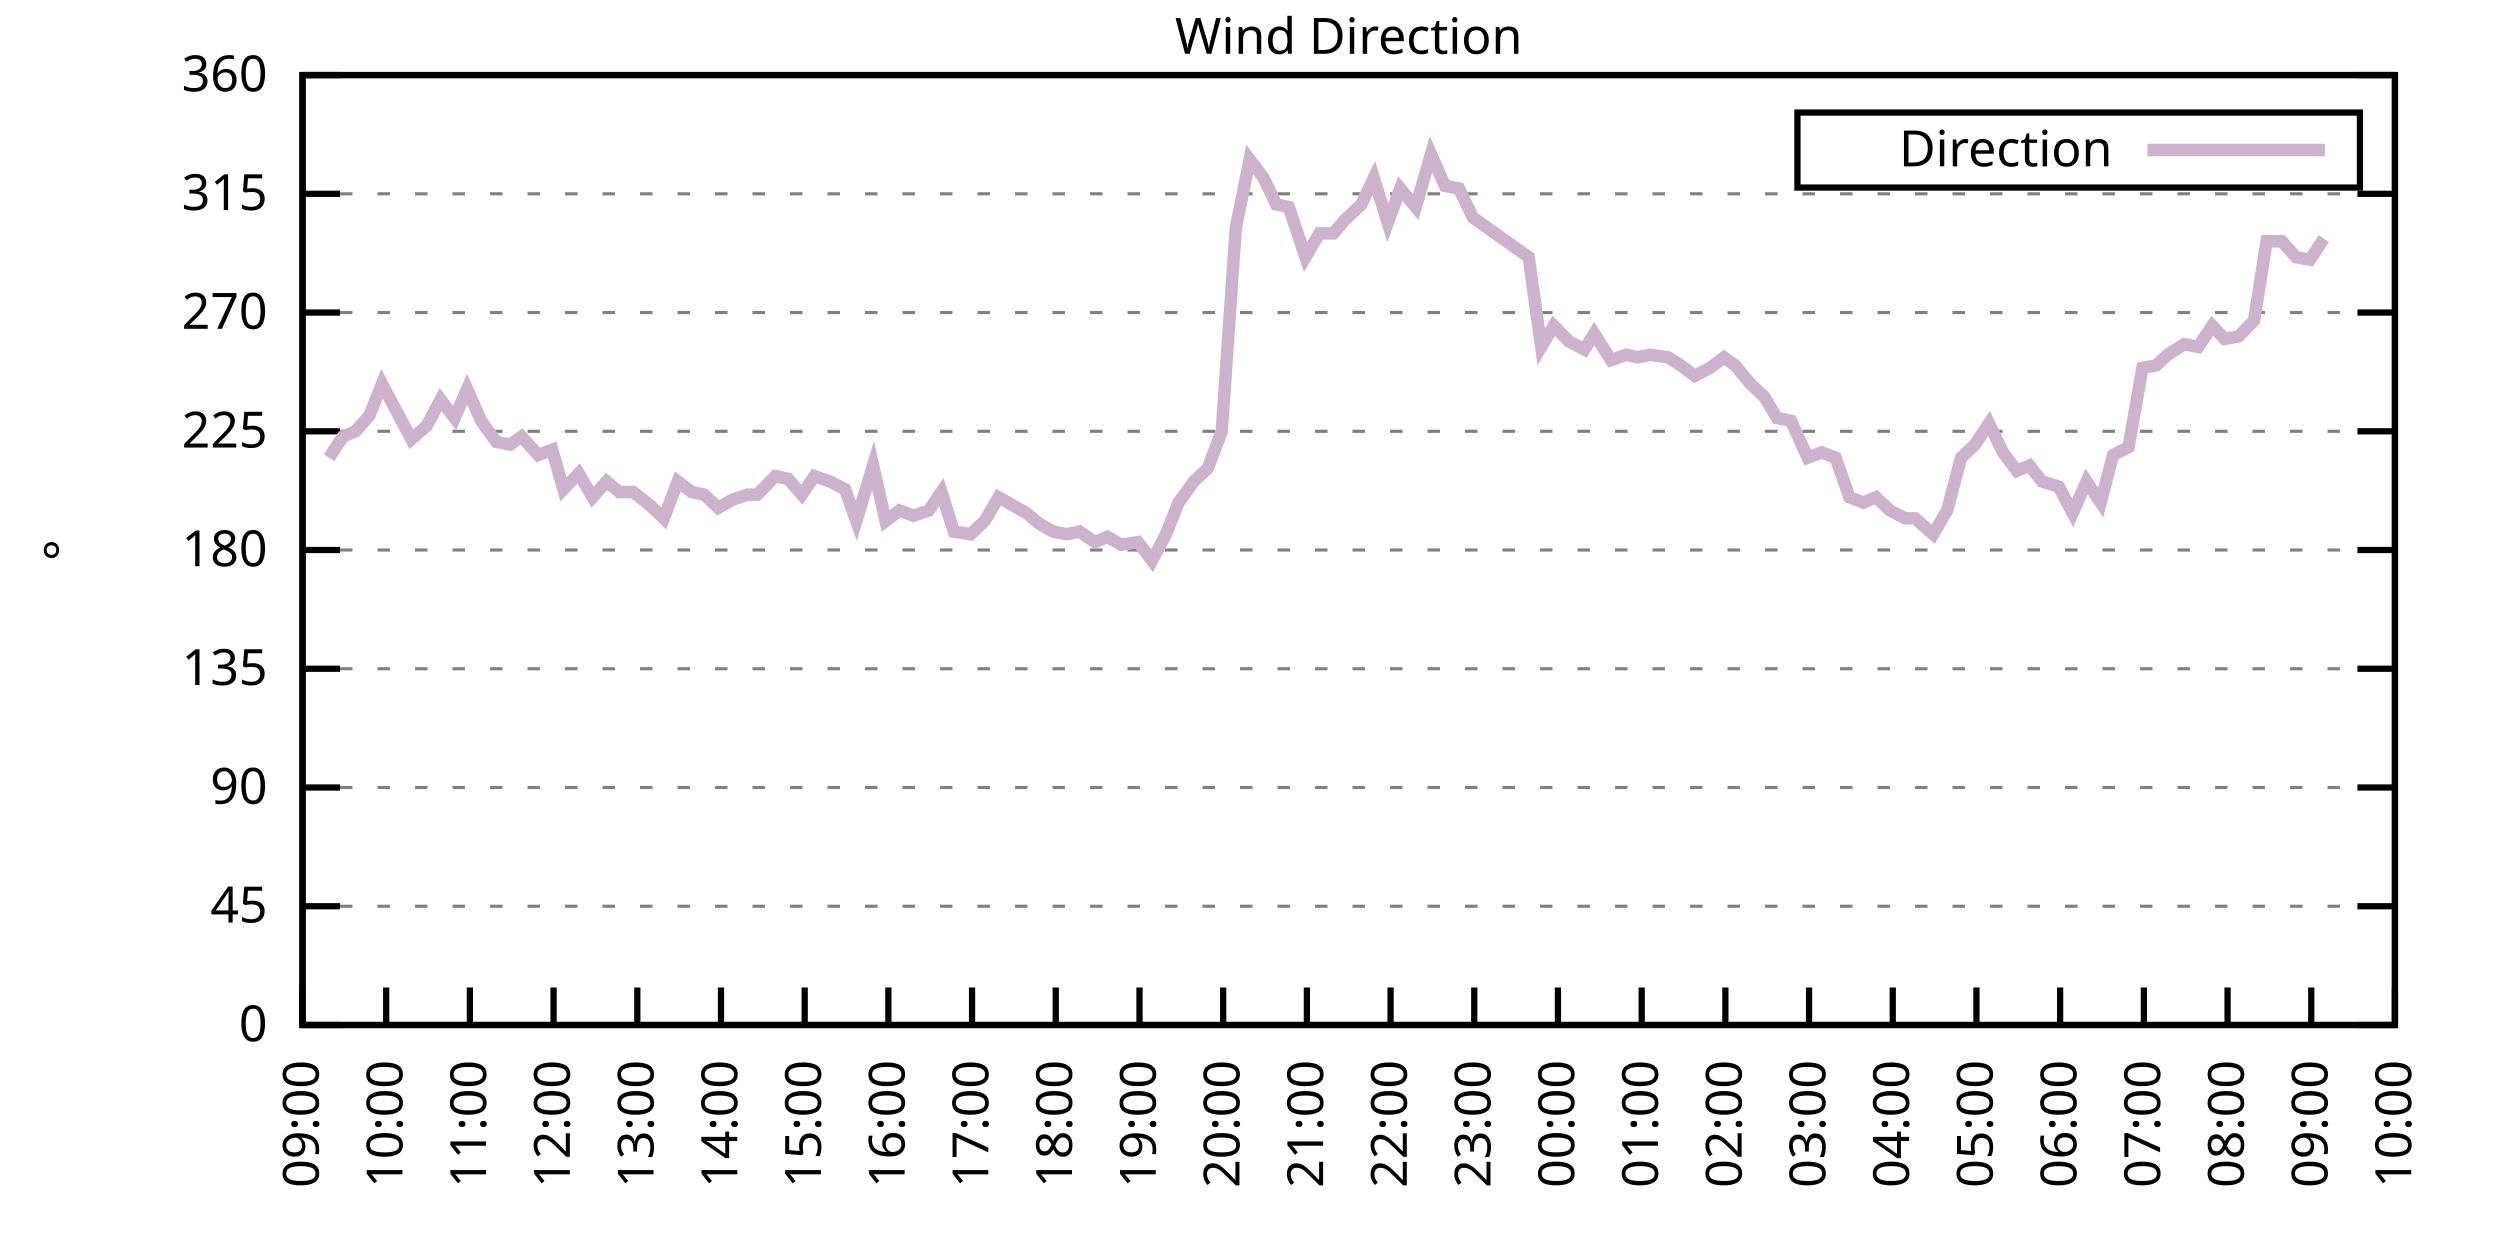
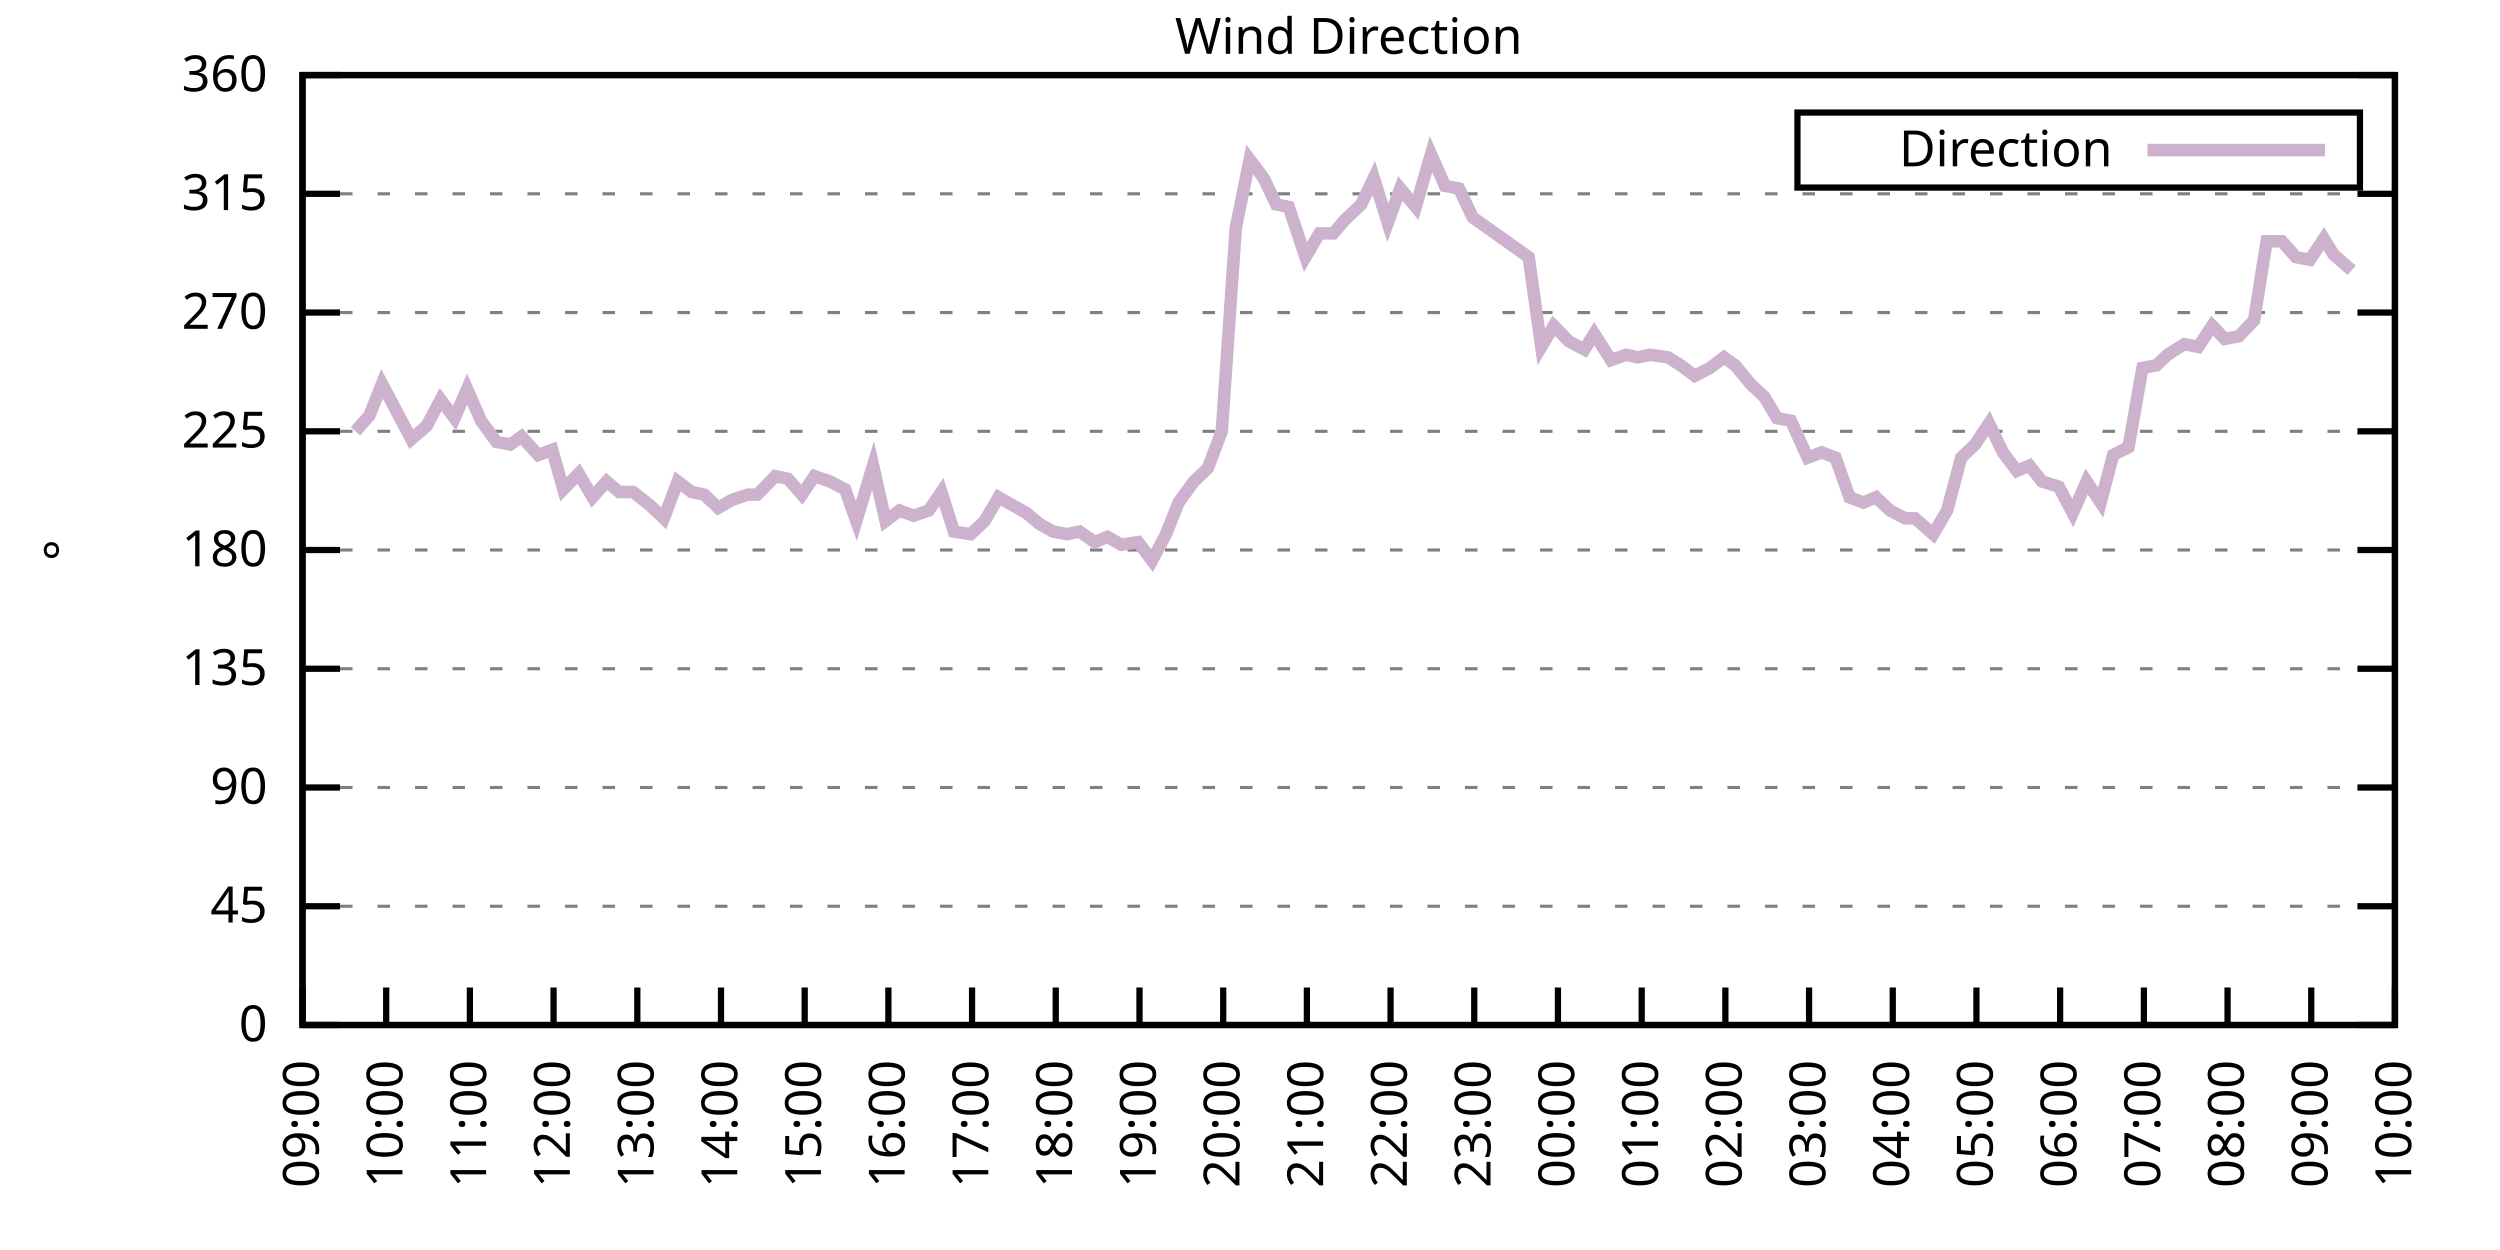
<svg xmlns="http://www.w3.org/2000/svg" xmlns:xlink="http://www.w3.org/1999/xlink" width="400" height="200" viewBox="0 0 400 200">
  <g id="gnuplot_canvas">
    <rect x="0" y="0" width="400" height="200" fill="none" />
    <defs>
      <circle id="gpDot" r="0.5" stroke-width="0.5" stroke="currentColor" />
      <path id="gpPt0" stroke-width="0.333" stroke="currentColor" d="M-1,0 h2 M0,-1 v2" />
      <path id="gpPt1" stroke-width="0.333" stroke="currentColor" d="M-1,-1 L1,1 M1,-1 L-1,1" />
      <path id="gpPt2" stroke-width="0.333" stroke="currentColor" d="M-1,0 L1,0 M0,-1 L0,1 M-1,-1 L1,1 M-1,1 L1,-1" />
      <rect id="gpPt3" stroke-width="0.333" stroke="currentColor" x="-1" y="-1" width="2" height="2" />
      <rect id="gpPt4" stroke-width="0.333" stroke="currentColor" fill="currentColor" x="-1" y="-1" width="2" height="2" />
      <circle id="gpPt5" stroke-width="0.333" stroke="currentColor" cx="0" cy="0" r="1" />
      <use xlink:href="#gpPt5" id="gpPt6" fill="currentColor" stroke="none" />
      <path id="gpPt7" stroke-width="0.333" stroke="currentColor" d="M0,-1.33 L-1.33,0.67 L1.33,0.67 z" />
      <use xlink:href="#gpPt7" id="gpPt8" fill="currentColor" stroke="none" />
      <use xlink:href="#gpPt7" id="gpPt9" stroke="currentColor" transform="rotate(180)" />
      <use xlink:href="#gpPt9" id="gpPt10" fill="currentColor" stroke="none" />
      <use xlink:href="#gpPt3" id="gpPt11" stroke="currentColor" transform="rotate(45)" />
      <use xlink:href="#gpPt11" id="gpPt12" fill="currentColor" stroke="none" />
      <path id="gpPt13" stroke-width="0.333" stroke="currentColor" d="M0,1.330 L1.265,0.411 L0.782,-1.067 L-0.782,-1.076 L-1.265,0.411 z" />
      <use xlink:href="#gpPt13" id="gpPt14" fill="currentColor" stroke="none" />
      <filter id="textbox" filterUnits="objectBoundingBox" x="0" y="0" height="1" width="1">
        <feFlood flood-color="white" flood-opacity="1" result="bgnd" />
        <feComposite in="SourceGraphic" in2="bgnd" operator="atop" />
      </filter>
      <filter id="greybox" filterUnits="objectBoundingBox" x="0" y="0" height="1" width="1">
        <feFlood flood-color="lightgrey" flood-opacity="1" result="grey" />
        <feComposite in="SourceGraphic" in2="grey" operator="atop" />
      </filter>
    </defs>
    <g fill="none" color="white" stroke="currentColor" stroke-width="1.00" stroke-linecap="butt" stroke-linejoin="miter">
</g>
    <g fill="none" color="black" stroke="currentColor" stroke-width="1.00" stroke-linecap="butt" stroke-linejoin="miter">
      <g stroke="none" shape-rendering="crispEdges">
        <polygon fill="rgb(255, 255, 255)" points="48.40,164.00 383.18,164.00 383.18,12.02 48.40,12.02 " />
      </g>
    </g>
    <g fill="none" color="black" stroke="currentColor" stroke-width="1.00" stroke-linecap="butt" stroke-linejoin="miter">
</g>
    <g fill="none" color="black" stroke="black" stroke-width="0.50" stroke-linecap="butt" stroke-linejoin="miter">
</g>
    <g fill="none" color="gray" stroke="currentColor" stroke-width="0.50" stroke-linecap="butt" stroke-linejoin="miter">
      <path stroke="gray" stroke-dasharray="2,4" class="gridline" d="M48.40,164.00 L383.19,164.00  " />
    </g>
    <g fill="none" color="gray" stroke="gray" stroke-width="1.00" stroke-linecap="butt" stroke-linejoin="miter">
</g>
    <g fill="none" color="black" stroke="currentColor" stroke-width="1.00" stroke-linecap="butt" stroke-linejoin="miter">
      <path stroke="black" d="M48.40,164.00 L54.40,164.00 M383.19,164.00 L377.19,164.00  " />
      <g transform="translate(42.80,166.60)" stroke="none" fill="black" font-family="Sans" font-size="8.00" text-anchor="end">
        <text>
          <tspan font-family="Sans"> 0</tspan>
        </text>
      </g>
    </g>
    <g fill="none" color="black" stroke="currentColor" stroke-width="1.00" stroke-linecap="butt" stroke-linejoin="miter">
</g>
    <g fill="none" color="black" stroke="black" stroke-width="0.50" stroke-linecap="butt" stroke-linejoin="miter">
</g>
    <g fill="none" color="gray" stroke="currentColor" stroke-width="0.50" stroke-linecap="butt" stroke-linejoin="miter">
      <path stroke="gray" stroke-dasharray="2,4" class="gridline" d="M48.40,145.00 L383.19,145.00  " />
    </g>
    <g fill="none" color="gray" stroke="gray" stroke-width="1.00" stroke-linecap="butt" stroke-linejoin="miter">
</g>
    <g fill="none" color="black" stroke="currentColor" stroke-width="1.00" stroke-linecap="butt" stroke-linejoin="miter">
      <path stroke="black" d="M48.40,145.00 L54.40,145.00 M383.19,145.00 L377.19,145.00  " />
      <g transform="translate(42.80,147.60)" stroke="none" fill="black" font-family="Sans" font-size="8.00" text-anchor="end">
        <text>
          <tspan font-family="Sans"> 45</tspan>
        </text>
      </g>
    </g>
    <g fill="none" color="black" stroke="currentColor" stroke-width="1.00" stroke-linecap="butt" stroke-linejoin="miter">
</g>
    <g fill="none" color="black" stroke="black" stroke-width="0.50" stroke-linecap="butt" stroke-linejoin="miter">
</g>
    <g fill="none" color="gray" stroke="currentColor" stroke-width="0.50" stroke-linecap="butt" stroke-linejoin="miter">
      <path stroke="gray" stroke-dasharray="2,4" class="gridline" d="M48.40,126.00 L383.19,126.00  " />
    </g>
    <g fill="none" color="gray" stroke="gray" stroke-width="1.00" stroke-linecap="butt" stroke-linejoin="miter">
</g>
    <g fill="none" color="black" stroke="currentColor" stroke-width="1.00" stroke-linecap="butt" stroke-linejoin="miter">
      <path stroke="black" d="M48.40,126.00 L54.40,126.00 M383.19,126.00 L377.19,126.00  " />
      <g transform="translate(42.80,128.60)" stroke="none" fill="black" font-family="Sans" font-size="8.00" text-anchor="end">
        <text>
          <tspan font-family="Sans"> 90</tspan>
        </text>
      </g>
    </g>
    <g fill="none" color="black" stroke="currentColor" stroke-width="1.00" stroke-linecap="butt" stroke-linejoin="miter">
</g>
    <g fill="none" color="black" stroke="black" stroke-width="0.50" stroke-linecap="butt" stroke-linejoin="miter">
</g>
    <g fill="none" color="gray" stroke="currentColor" stroke-width="0.50" stroke-linecap="butt" stroke-linejoin="miter">
      <path stroke="gray" stroke-dasharray="2,4" class="gridline" d="M48.40,107.00 L383.19,107.00  " />
    </g>
    <g fill="none" color="gray" stroke="gray" stroke-width="1.00" stroke-linecap="butt" stroke-linejoin="miter">
</g>
    <g fill="none" color="black" stroke="currentColor" stroke-width="1.00" stroke-linecap="butt" stroke-linejoin="miter">
      <path stroke="black" d="M48.40,107.00 L54.40,107.00 M383.19,107.00 L377.19,107.00  " />
      <g transform="translate(42.80,109.60)" stroke="none" fill="black" font-family="Sans" font-size="8.00" text-anchor="end">
        <text>
          <tspan font-family="Sans"> 135</tspan>
        </text>
      </g>
    </g>
    <g fill="none" color="black" stroke="currentColor" stroke-width="1.00" stroke-linecap="butt" stroke-linejoin="miter">
</g>
    <g fill="none" color="black" stroke="black" stroke-width="0.50" stroke-linecap="butt" stroke-linejoin="miter">
</g>
    <g fill="none" color="gray" stroke="currentColor" stroke-width="0.50" stroke-linecap="butt" stroke-linejoin="miter">
      <path stroke="gray" stroke-dasharray="2,4" class="gridline" d="M48.40,88.00 L383.19,88.00  " />
    </g>
    <g fill="none" color="gray" stroke="gray" stroke-width="1.00" stroke-linecap="butt" stroke-linejoin="miter">
</g>
    <g fill="none" color="black" stroke="currentColor" stroke-width="1.00" stroke-linecap="butt" stroke-linejoin="miter">
      <path stroke="black" d="M48.40,88.00 L54.40,88.00 M383.19,88.00 L377.19,88.00  " />
      <g transform="translate(42.80,90.60)" stroke="none" fill="black" font-family="Sans" font-size="8.00" text-anchor="end">
        <text>
          <tspan font-family="Sans"> 180</tspan>
        </text>
      </g>
    </g>
    <g fill="none" color="black" stroke="currentColor" stroke-width="1.00" stroke-linecap="butt" stroke-linejoin="miter">
</g>
    <g fill="none" color="black" stroke="black" stroke-width="0.50" stroke-linecap="butt" stroke-linejoin="miter">
</g>
    <g fill="none" color="gray" stroke="currentColor" stroke-width="0.50" stroke-linecap="butt" stroke-linejoin="miter">
      <path stroke="gray" stroke-dasharray="2,4" class="gridline" d="M48.40,69.01 L383.19,69.01  " />
    </g>
    <g fill="none" color="gray" stroke="gray" stroke-width="1.00" stroke-linecap="butt" stroke-linejoin="miter">
</g>
    <g fill="none" color="black" stroke="currentColor" stroke-width="1.00" stroke-linecap="butt" stroke-linejoin="miter">
      <path stroke="black" d="M48.40,69.01 L54.40,69.01 M383.19,69.01 L377.19,69.01  " />
      <g transform="translate(42.80,71.61)" stroke="none" fill="black" font-family="Sans" font-size="8.00" text-anchor="end">
        <text>
          <tspan font-family="Sans"> 225</tspan>
        </text>
      </g>
    </g>
    <g fill="none" color="black" stroke="currentColor" stroke-width="1.00" stroke-linecap="butt" stroke-linejoin="miter">
</g>
    <g fill="none" color="black" stroke="black" stroke-width="0.50" stroke-linecap="butt" stroke-linejoin="miter">
</g>
    <g fill="none" color="gray" stroke="currentColor" stroke-width="0.50" stroke-linecap="butt" stroke-linejoin="miter">
      <path stroke="gray" stroke-dasharray="2,4" class="gridline" d="M48.40,50.01 L383.19,50.01  " />
    </g>
    <g fill="none" color="gray" stroke="gray" stroke-width="1.00" stroke-linecap="butt" stroke-linejoin="miter">
</g>
    <g fill="none" color="black" stroke="currentColor" stroke-width="1.00" stroke-linecap="butt" stroke-linejoin="miter">
      <path stroke="black" d="M48.40,50.01 L54.40,50.01 M383.19,50.01 L377.19,50.01  " />
      <g transform="translate(42.80,52.61)" stroke="none" fill="black" font-family="Sans" font-size="8.00" text-anchor="end">
        <text>
          <tspan font-family="Sans"> 270</tspan>
        </text>
      </g>
    </g>
    <g fill="none" color="black" stroke="currentColor" stroke-width="1.00" stroke-linecap="butt" stroke-linejoin="miter">
</g>
    <g fill="none" color="black" stroke="black" stroke-width="0.50" stroke-linecap="butt" stroke-linejoin="miter">
</g>
    <g fill="none" color="gray" stroke="currentColor" stroke-width="0.50" stroke-linecap="butt" stroke-linejoin="miter">
      <path stroke="gray" stroke-dasharray="2,4" class="gridline" d="M48.40,31.01 L383.19,31.01  " />
    </g>
    <g fill="none" color="gray" stroke="gray" stroke-width="1.00" stroke-linecap="butt" stroke-linejoin="miter">
</g>
    <g fill="none" color="black" stroke="currentColor" stroke-width="1.00" stroke-linecap="butt" stroke-linejoin="miter">
      <path stroke="black" d="M48.40,31.01 L54.40,31.01 M383.19,31.01 L377.19,31.01  " />
      <g transform="translate(42.80,33.61)" stroke="none" fill="black" font-family="Sans" font-size="8.00" text-anchor="end">
        <text>
          <tspan font-family="Sans"> 315</tspan>
        </text>
      </g>
    </g>
    <g fill="none" color="black" stroke="currentColor" stroke-width="1.00" stroke-linecap="butt" stroke-linejoin="miter">
</g>
    <g fill="none" color="black" stroke="black" stroke-width="0.50" stroke-linecap="butt" stroke-linejoin="miter">
</g>
    <g fill="none" color="gray" stroke="currentColor" stroke-width="0.50" stroke-linecap="butt" stroke-linejoin="miter">
      <path stroke="gray" stroke-dasharray="2,4" class="gridline" d="M48.40,12.01 L383.19,12.01  " />
    </g>
    <g fill="none" color="gray" stroke="gray" stroke-width="1.00" stroke-linecap="butt" stroke-linejoin="miter">
</g>
    <g fill="none" color="black" stroke="currentColor" stroke-width="1.00" stroke-linecap="butt" stroke-linejoin="miter">
      <path stroke="black" d="M48.40,12.01 L54.40,12.01 M383.19,12.01 L377.19,12.01  " />
      <g transform="translate(42.80,14.61)" stroke="none" fill="black" font-family="Sans" font-size="8.00" text-anchor="end">
        <text>
          <tspan font-family="Sans"> 360</tspan>
        </text>
      </g>
    </g>
    <g fill="none" color="black" stroke="currentColor" stroke-width="1.00" stroke-linecap="butt" stroke-linejoin="miter">
      <path stroke="black" d="M48.40,164.00 L48.40,158.00  " />
      <g transform="translate(51.00,169.60) rotate(270.00)" stroke="none" fill="black" font-family="Sans" font-size="8.00" text-anchor="end">
        <text>
          <tspan font-family="Sans">09:00</tspan>
        </text>
      </g>
    </g>
    <g fill="none" color="black" stroke="currentColor" stroke-width="1.00" stroke-linecap="butt" stroke-linejoin="miter">
      <path stroke="black" d="M61.79,164.00 L61.79,158.00  " />
      <g transform="translate(64.39,169.60) rotate(270.00)" stroke="none" fill="black" font-family="Sans" font-size="8.00" text-anchor="end">
        <text>
          <tspan font-family="Sans">10:00</tspan>
        </text>
      </g>
    </g>
    <g fill="none" color="black" stroke="currentColor" stroke-width="1.00" stroke-linecap="butt" stroke-linejoin="miter">
      <path stroke="black" d="M75.18,164.00 L75.18,158.00  " />
      <g transform="translate(77.78,169.60) rotate(270.00)" stroke="none" fill="black" font-family="Sans" font-size="8.00" text-anchor="end">
        <text>
          <tspan font-family="Sans">11:00</tspan>
        </text>
      </g>
    </g>
    <g fill="none" color="black" stroke="currentColor" stroke-width="1.00" stroke-linecap="butt" stroke-linejoin="miter">
      <path stroke="black" d="M88.57,164.00 L88.57,158.00  " />
      <g transform="translate(91.17,169.60) rotate(270.00)" stroke="none" fill="black" font-family="Sans" font-size="8.00" text-anchor="end">
        <text>
          <tspan font-family="Sans">12:00</tspan>
        </text>
      </g>
    </g>
    <g fill="none" color="black" stroke="currentColor" stroke-width="1.00" stroke-linecap="butt" stroke-linejoin="miter">
      <path stroke="black" d="M101.97,164.00 L101.97,158.00  " />
      <g transform="translate(104.57,169.60) rotate(270.00)" stroke="none" fill="black" font-family="Sans" font-size="8.00" text-anchor="end">
        <text>
          <tspan font-family="Sans">13:00</tspan>
        </text>
      </g>
    </g>
    <g fill="none" color="black" stroke="currentColor" stroke-width="1.00" stroke-linecap="butt" stroke-linejoin="miter">
      <path stroke="black" d="M115.36,164.00 L115.36,158.00  " />
      <g transform="translate(117.96,169.60) rotate(270.00)" stroke="none" fill="black" font-family="Sans" font-size="8.00" text-anchor="end">
        <text>
          <tspan font-family="Sans">14:00</tspan>
        </text>
      </g>
    </g>
    <g fill="none" color="black" stroke="currentColor" stroke-width="1.00" stroke-linecap="butt" stroke-linejoin="miter">
      <path stroke="black" d="M128.75,164.00 L128.75,158.00  " />
      <g transform="translate(131.35,169.60) rotate(270.00)" stroke="none" fill="black" font-family="Sans" font-size="8.00" text-anchor="end">
        <text>
          <tspan font-family="Sans">15:00</tspan>
        </text>
      </g>
    </g>
    <g fill="none" color="black" stroke="currentColor" stroke-width="1.00" stroke-linecap="butt" stroke-linejoin="miter">
      <path stroke="black" d="M142.14,164.00 L142.14,158.00  " />
      <g transform="translate(144.74,169.60) rotate(270.00)" stroke="none" fill="black" font-family="Sans" font-size="8.00" text-anchor="end">
        <text>
          <tspan font-family="Sans">16:00</tspan>
        </text>
      </g>
    </g>
    <g fill="none" color="black" stroke="currentColor" stroke-width="1.00" stroke-linecap="butt" stroke-linejoin="miter">
      <path stroke="black" d="M155.53,164.00 L155.53,158.00  " />
      <g transform="translate(158.13,169.60) rotate(270.00)" stroke="none" fill="black" font-family="Sans" font-size="8.00" text-anchor="end">
        <text>
          <tspan font-family="Sans">17:00</tspan>
        </text>
      </g>
    </g>
    <g fill="none" color="black" stroke="currentColor" stroke-width="1.00" stroke-linecap="butt" stroke-linejoin="miter">
      <path stroke="black" d="M168.92,164.00 L168.92,158.00  " />
      <g transform="translate(171.52,169.60) rotate(270.00)" stroke="none" fill="black" font-family="Sans" font-size="8.00" text-anchor="end">
        <text>
          <tspan font-family="Sans">18:00</tspan>
        </text>
      </g>
    </g>
    <g fill="none" color="black" stroke="currentColor" stroke-width="1.00" stroke-linecap="butt" stroke-linejoin="miter">
      <path stroke="black" d="M182.32,164.00 L182.32,158.00  " />
      <g transform="translate(184.92,169.60) rotate(270.00)" stroke="none" fill="black" font-family="Sans" font-size="8.00" text-anchor="end">
        <text>
          <tspan font-family="Sans">19:00</tspan>
        </text>
      </g>
    </g>
    <g fill="none" color="black" stroke="currentColor" stroke-width="1.00" stroke-linecap="butt" stroke-linejoin="miter">
      <path stroke="black" d="M195.71,164.00 L195.71,158.00  " />
      <g transform="translate(198.31,169.60) rotate(270.00)" stroke="none" fill="black" font-family="Sans" font-size="8.00" text-anchor="end">
        <text>
          <tspan font-family="Sans">20:00</tspan>
        </text>
      </g>
    </g>
    <g fill="none" color="black" stroke="currentColor" stroke-width="1.00" stroke-linecap="butt" stroke-linejoin="miter">
      <path stroke="black" d="M209.10,164.00 L209.10,158.00  " />
      <g transform="translate(211.70,169.60) rotate(270.00)" stroke="none" fill="black" font-family="Sans" font-size="8.00" text-anchor="end">
        <text>
          <tspan font-family="Sans">21:00</tspan>
        </text>
      </g>
    </g>
    <g fill="none" color="black" stroke="currentColor" stroke-width="1.00" stroke-linecap="butt" stroke-linejoin="miter">
      <path stroke="black" d="M222.49,164.00 L222.49,158.00  " />
      <g transform="translate(225.09,169.60) rotate(270.00)" stroke="none" fill="black" font-family="Sans" font-size="8.00" text-anchor="end">
        <text>
          <tspan font-family="Sans">22:00</tspan>
        </text>
      </g>
    </g>
    <g fill="none" color="black" stroke="currentColor" stroke-width="1.00" stroke-linecap="butt" stroke-linejoin="miter">
      <path stroke="black" d="M235.88,164.00 L235.88,158.00  " />
      <g transform="translate(238.48,169.60) rotate(270.00)" stroke="none" fill="black" font-family="Sans" font-size="8.00" text-anchor="end">
        <text>
          <tspan font-family="Sans">23:00</tspan>
        </text>
      </g>
    </g>
    <g fill="none" color="black" stroke="currentColor" stroke-width="1.00" stroke-linecap="butt" stroke-linejoin="miter">
      <path stroke="black" d="M249.27,164.00 L249.27,158.00  " />
      <g transform="translate(251.87,169.60) rotate(270.00)" stroke="none" fill="black" font-family="Sans" font-size="8.00" text-anchor="end">
        <text>
          <tspan font-family="Sans">00:00</tspan>
        </text>
      </g>
    </g>
    <g fill="none" color="black" stroke="currentColor" stroke-width="1.00" stroke-linecap="butt" stroke-linejoin="miter">
      <path stroke="black" d="M262.67,164.00 L262.67,158.00  " />
      <g transform="translate(265.27,169.60) rotate(270.00)" stroke="none" fill="black" font-family="Sans" font-size="8.00" text-anchor="end">
        <text>
          <tspan font-family="Sans">01:00</tspan>
        </text>
      </g>
    </g>
    <g fill="none" color="black" stroke="currentColor" stroke-width="1.00" stroke-linecap="butt" stroke-linejoin="miter">
      <path stroke="black" d="M276.06,164.00 L276.06,158.00  " />
      <g transform="translate(278.66,169.60) rotate(270.00)" stroke="none" fill="black" font-family="Sans" font-size="8.00" text-anchor="end">
        <text>
          <tspan font-family="Sans">02:00</tspan>
        </text>
      </g>
    </g>
    <g fill="none" color="black" stroke="currentColor" stroke-width="1.00" stroke-linecap="butt" stroke-linejoin="miter">
      <path stroke="black" d="M289.45,164.00 L289.45,158.00  " />
      <g transform="translate(292.05,169.60) rotate(270.00)" stroke="none" fill="black" font-family="Sans" font-size="8.00" text-anchor="end">
        <text>
          <tspan font-family="Sans">03:00</tspan>
        </text>
      </g>
    </g>
    <g fill="none" color="black" stroke="currentColor" stroke-width="1.00" stroke-linecap="butt" stroke-linejoin="miter">
      <path stroke="black" d="M302.84,164.00 L302.84,158.00  " />
      <g transform="translate(305.44,169.60) rotate(270.00)" stroke="none" fill="black" font-family="Sans" font-size="8.00" text-anchor="end">
        <text>
          <tspan font-family="Sans">04:00</tspan>
        </text>
      </g>
    </g>
    <g fill="none" color="black" stroke="currentColor" stroke-width="1.00" stroke-linecap="butt" stroke-linejoin="miter">
      <path stroke="black" d="M316.23,164.00 L316.23,158.00  " />
      <g transform="translate(318.83,169.60) rotate(270.00)" stroke="none" fill="black" font-family="Sans" font-size="8.00" text-anchor="end">
        <text>
          <tspan font-family="Sans">05:00</tspan>
        </text>
      </g>
    </g>
    <g fill="none" color="black" stroke="currentColor" stroke-width="1.00" stroke-linecap="butt" stroke-linejoin="miter">
      <path stroke="black" d="M329.62,164.00 L329.62,158.00  " />
      <g transform="translate(332.22,169.60) rotate(270.00)" stroke="none" fill="black" font-family="Sans" font-size="8.00" text-anchor="end">
        <text>
          <tspan font-family="Sans">06:00</tspan>
        </text>
      </g>
    </g>
    <g fill="none" color="black" stroke="currentColor" stroke-width="1.00" stroke-linecap="butt" stroke-linejoin="miter">
      <path stroke="black" d="M343.02,164.00 L343.02,158.00  " />
      <g transform="translate(345.62,169.60) rotate(270.00)" stroke="none" fill="black" font-family="Sans" font-size="8.00" text-anchor="end">
        <text>
          <tspan font-family="Sans">07:00</tspan>
        </text>
      </g>
    </g>
    <g fill="none" color="black" stroke="currentColor" stroke-width="1.00" stroke-linecap="butt" stroke-linejoin="miter">
      <path stroke="black" d="M356.41,164.00 L356.41,158.00  " />
      <g transform="translate(359.01,169.60) rotate(270.00)" stroke="none" fill="black" font-family="Sans" font-size="8.00" text-anchor="end">
        <text>
          <tspan font-family="Sans">08:00</tspan>
        </text>
      </g>
    </g>
    <g fill="none" color="black" stroke="currentColor" stroke-width="1.00" stroke-linecap="butt" stroke-linejoin="miter">
      <path stroke="black" d="M369.80,164.00 L369.80,158.00  " />
      <g transform="translate(372.40,169.60) rotate(270.00)" stroke="none" fill="black" font-family="Sans" font-size="8.00" text-anchor="end">
        <text>
          <tspan font-family="Sans">09:00</tspan>
        </text>
      </g>
    </g>
    <g fill="none" color="black" stroke="currentColor" stroke-width="1.00" stroke-linecap="butt" stroke-linejoin="miter">
      <path stroke="black" d="M383.19,164.00 L383.19,158.00  " />
      <g transform="translate(385.79,169.60) rotate(270.00)" stroke="none" fill="black" font-family="Sans" font-size="8.00" text-anchor="end">
        <text>
          <tspan font-family="Sans">10:00</tspan>
        </text>
      </g>
    </g>
    <g fill="none" color="black" stroke="currentColor" stroke-width="1.00" stroke-linecap="butt" stroke-linejoin="miter">
</g>
    <g fill="none" color="black" stroke="currentColor" stroke-width="1.00" stroke-linecap="butt" stroke-linejoin="miter">
      <path stroke="black" d="M48.40,12.01 L48.40,164.00 L383.19,164.00 L383.19,12.01 L48.40,12.01 Z  " />
    </g>
    <g fill="none" color="black" stroke="currentColor" stroke-width="1.00" stroke-linecap="butt" stroke-linejoin="miter">
</g>
    <g fill="none" color="black" stroke="currentColor" stroke-width="1.00" stroke-linecap="butt" stroke-linejoin="miter">
      <path stroke="black" d="M287.59,30.01 L287.59,18.01 L377.59,18.01 L377.59,30.01 L287.59,30.01 Z  " />
    </g>
    <g id="Wind_direction_plot_1">
      <g fill="none" color="white" stroke="black" stroke-width="2.00" stroke-linecap="butt" stroke-linejoin="miter">
</g>
      <g fill="none" color="black" stroke="currentColor" stroke-width="2.00" stroke-linecap="butt" stroke-linejoin="miter">
        <g transform="translate(337.99,26.61)" stroke="none" fill="black" font-family="Sans" font-size="8.00" text-anchor="end">
          <text>
            <tspan font-family="Sans">Direction</tspan>
          </text>
        </g>
      </g>
      <g fill="none" color="black" stroke="currentColor" stroke-width="2.00" stroke-linecap="butt" stroke-linejoin="miter">
-         <path stroke="rgb(204, 178, 204)" d="M343.59,24.01 L371.99,24.01 M52.64,73.23 L54.87,69.85 L56.88,69.01 L59.11,66.47 L61.12,61.41 L63.58,66.05   L65.81,70.27 L68.26,68.16 L70.50,63.94 L72.73,66.90 L74.74,62.25 L76.97,67.32 L79.42,70.70 L81.66,71.12   L83.44,69.85 L86.12,72.81 L88.35,71.96 L90.14,78.29 L92.59,75.76 L94.82,79.56 L97.06,77.03 L99.06,78.72   L101.30,78.72 L103.98,80.83 L106.21,82.94 L108.44,77.03 L110.67,78.72 L112.68,79.14 L114.91,81.25 L117.14,79.98   L119.60,79.14 L121.16,79.14 L124.06,76.18 L126.07,76.61 L128.30,79.14 L130.31,76.18 L132.77,77.03 L135.22,78.29   L137.01,83.36 L139.69,74.49 L141.69,83.36 L143.93,81.67 L146.16,82.52 L148.61,81.67 L150.62,78.72 L152.63,85.05   L155.31,85.47 L157.54,83.36 L159.77,79.56 L162.01,80.83 L164.24,82.09 L166.25,83.78 L168.48,85.05 L170.71,85.47   L172.72,85.05 L175.17,86.74 L177.18,85.89 L179.41,87.16 L182.09,86.74 L184.32,89.69 L186.56,85.47 L188.57,80.41   L191.02,77.03 L193.25,74.92 L195.48,69.01 L197.72,36.50 L199.95,25.52 L202.18,28.48 L204.19,32.70 L206.20,33.12   L208.88,41.14 L211.11,37.34 L213.34,37.34 L215.13,35.23 L217.80,32.70 L219.81,28.48 L222.04,35.65 L224.05,30.16   L226.51,33.12 L228.96,24.68 L231.20,29.74 L233.43,30.16 L235.66,34.81 L244.59,41.14 L246.60,55.50 L248.60,52.12   L251.06,54.65 L253.51,55.92 L255.08,53.39 L257.76,57.61 L260.21,56.76 L262.00,57.18 L264.00,56.76 L266.91,57.18   L268.92,58.45 L271.15,60.14 L273.60,58.87 L275.83,57.18 L277.62,58.45 L280.07,61.41 L282.31,63.52 L284.32,66.90   L286.55,67.32 L289.23,73.23 L291.46,72.38 L293.69,73.23 L295.92,79.56 L298.15,80.41 L300.16,79.56 L302.39,81.67   L304.85,82.94 L306.41,82.94 L309.31,85.47 L311.54,81.67 L313.78,73.23 L316.01,71.12 L318.24,67.74 L320.47,72.38   L322.70,75.34 L324.71,74.49 L326.72,77.03 L329.40,77.87 L331.63,82.09 L333.86,77.03 L336.10,80.41 L338.10,72.81   L340.56,71.54 L342.79,58.87 L345.02,58.45 L346.81,56.76 L349.49,55.07 L351.72,55.50 L353.95,52.12 L355.96,54.23   L358.19,53.81 L360.65,51.27 L362.66,38.61 L365.11,38.61 L367.34,41.14 L369.58,41.56 L371.81,38.19  " />
+         <path stroke="rgb(204, 178, 204)" d="M343.59,24.01 L371.99,24.01 M56.88,69.01 L59.11,66.47 L61.12,61.41 L63.58,66.05 L65.81,70.27 L68.26,68.16   L70.50,63.94 L72.73,66.90 L74.74,62.25 L76.97,67.32 L79.42,70.70 L81.66,71.12 L83.44,69.85 L86.12,72.81   L88.35,71.96 L90.14,78.29 L92.59,75.76 L94.82,79.56 L97.06,77.03 L99.06,78.72 L101.30,78.72 L103.98,80.83   L106.21,82.94 L108.44,77.03 L110.67,78.72 L112.68,79.14 L114.91,81.25 L117.14,79.98 L119.60,79.14 L121.16,79.14   L124.06,76.18 L126.07,76.61 L128.30,79.14 L130.31,76.18 L132.77,77.03 L135.22,78.29 L137.01,83.36 L139.69,74.49   L141.69,83.36 L143.93,81.67 L146.16,82.52 L148.61,81.67 L150.62,78.72 L152.63,85.05 L155.31,85.47 L157.54,83.36   L159.77,79.56 L162.01,80.83 L164.24,82.09 L166.25,83.78 L168.48,85.05 L170.71,85.47 L172.72,85.05 L175.17,86.74   L177.18,85.89 L179.41,87.16 L182.09,86.74 L184.32,89.69 L186.56,85.47 L188.57,80.41 L191.02,77.03 L193.25,74.92   L195.48,69.01 L197.72,36.50 L199.95,25.52 L202.18,28.48 L204.19,32.70 L206.20,33.12 L208.88,41.14 L211.11,37.34   L213.34,37.34 L215.13,35.23 L217.80,32.70 L219.81,28.48 L222.04,35.65 L224.05,30.16 L226.51,33.12 L228.96,24.68   L231.20,29.74 L233.43,30.16 L235.66,34.81 L244.59,41.14 L246.60,55.50 L248.60,52.12 L251.06,54.65 L253.51,55.92   L255.08,53.39 L257.76,57.61 L260.21,56.76 L262.00,57.18 L264.00,56.76 L266.91,57.18 L268.92,58.45 L271.15,60.14   L273.60,58.87 L275.83,57.18 L277.62,58.45 L280.07,61.41 L282.31,63.52 L284.32,66.90 L286.55,67.32 L289.23,73.23   L291.46,72.38 L293.69,73.23 L295.92,79.56 L298.15,80.41 L300.16,79.56 L302.39,81.67 L304.85,82.94 L306.41,82.94   L309.31,85.47 L311.54,81.67 L313.78,73.23 L316.01,71.12 L318.24,67.74 L320.47,72.38 L322.70,75.34 L324.71,74.49   L326.72,77.03 L329.40,77.87 L331.63,82.09 L333.86,77.03 L336.10,80.41 L338.10,72.81 L340.56,71.54 L342.79,58.87   L345.02,58.45 L346.81,56.76 L349.49,55.07 L351.72,55.50 L353.95,52.12 L355.96,54.23 L358.19,53.81 L360.65,51.27   L362.66,38.61 L365.11,38.61 L367.34,41.14 L369.58,41.56 L371.81,38.19 L373.37,40.72 L376.27,43.25  " />
      </g>
    </g>
    <g fill="none" color="black" stroke="currentColor" stroke-width="2.00" stroke-linecap="butt" stroke-linejoin="miter">
</g>
    <g fill="none" color="black" stroke="black" stroke-width="1.00" stroke-linecap="butt" stroke-linejoin="miter">
</g>
    <g fill="none" color="black" stroke="currentColor" stroke-width="1.00" stroke-linecap="butt" stroke-linejoin="miter">
      <path stroke="black" d="M48.40,12.01 L48.40,164.00 L383.19,164.00 L383.19,12.01 L48.40,12.01 Z  " />
      <g transform="translate(12.80,88.01) rotate(270.00)" stroke="none" fill="black" font-family="Sans" font-size="8.00" text-anchor="middle">
        <text>
          <tspan font-family="Sans">°</tspan>
        </text>
      </g>
    </g>
    <g fill="none" color="black" stroke="currentColor" stroke-width="1.00" stroke-linecap="butt" stroke-linejoin="miter">
</g>
    <g fill="none" color="black" stroke="currentColor" stroke-width="1.00" stroke-linecap="butt" stroke-linejoin="miter">
      <g transform="translate(215.79,8.61)" stroke="none" fill="black" font-family="Sans" font-size="8.00" text-anchor="middle">
        <text>
          <tspan font-family="Sans">Wind Direction</tspan>
        </text>
      </g>
    </g>
    <g fill="none" color="black" stroke="currentColor" stroke-width="1.00" stroke-linecap="butt" stroke-linejoin="miter">
</g>
  </g>
</svg>
